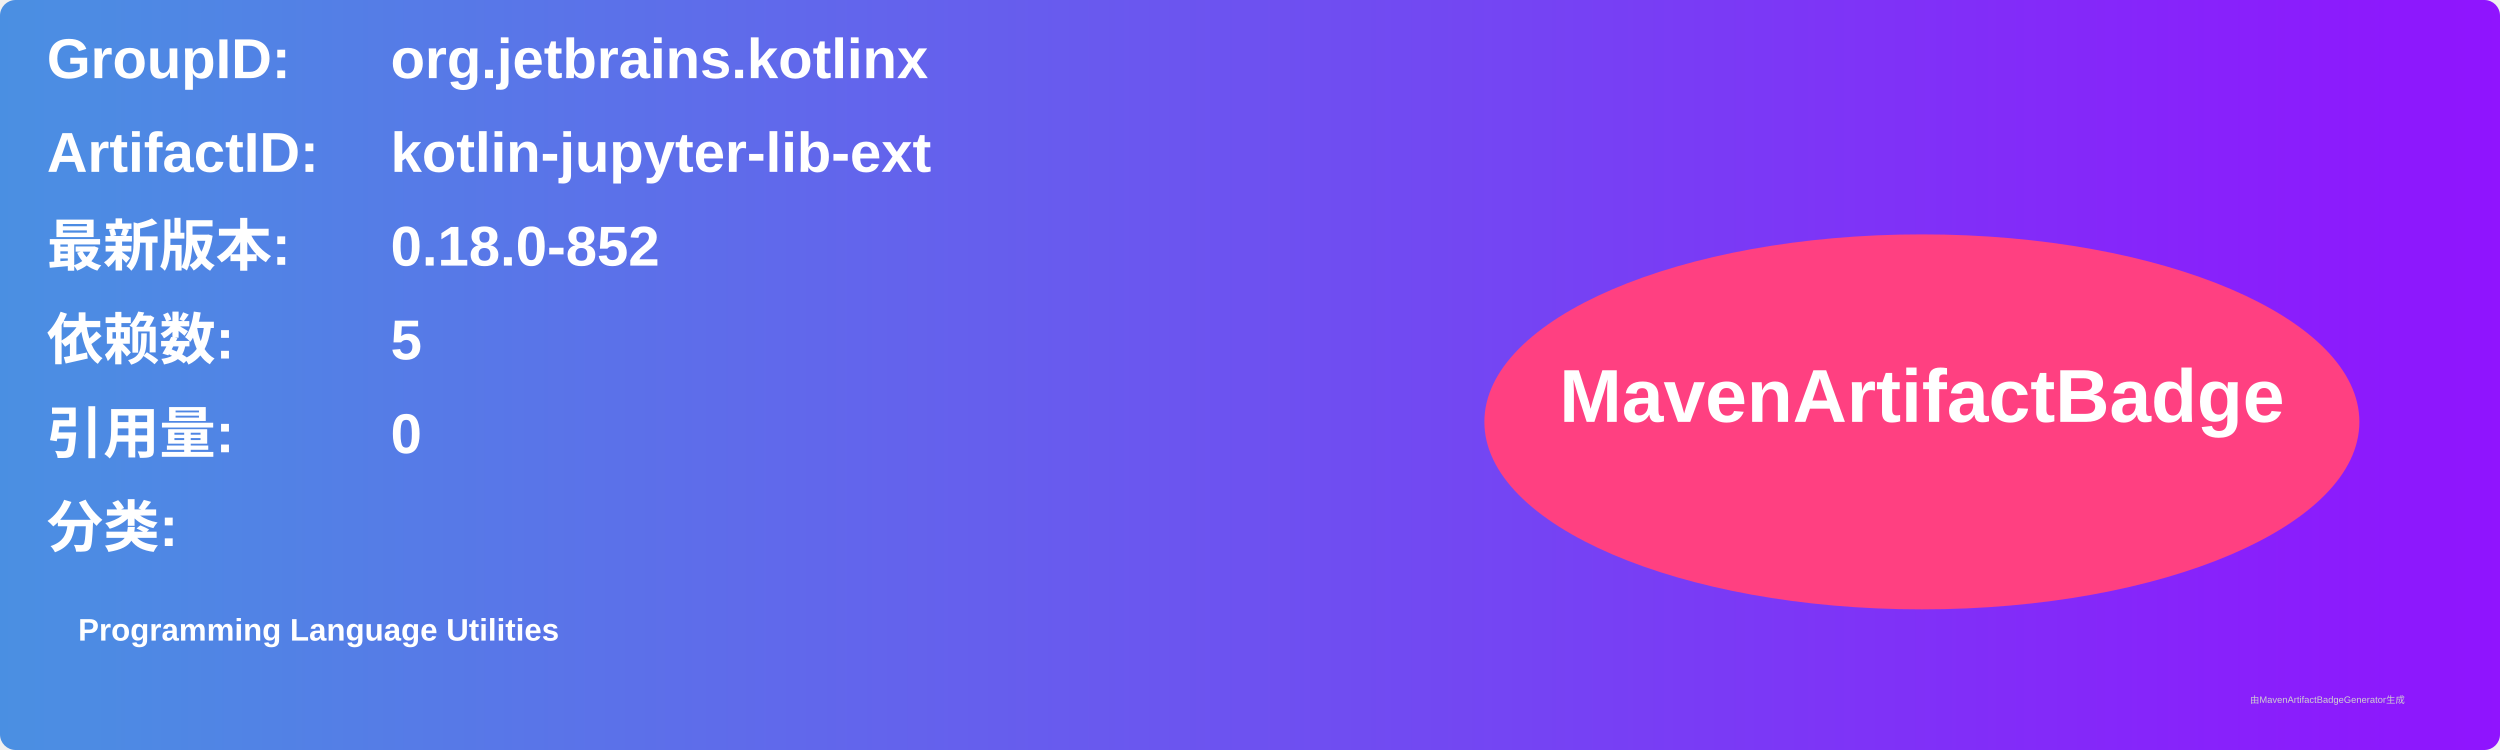
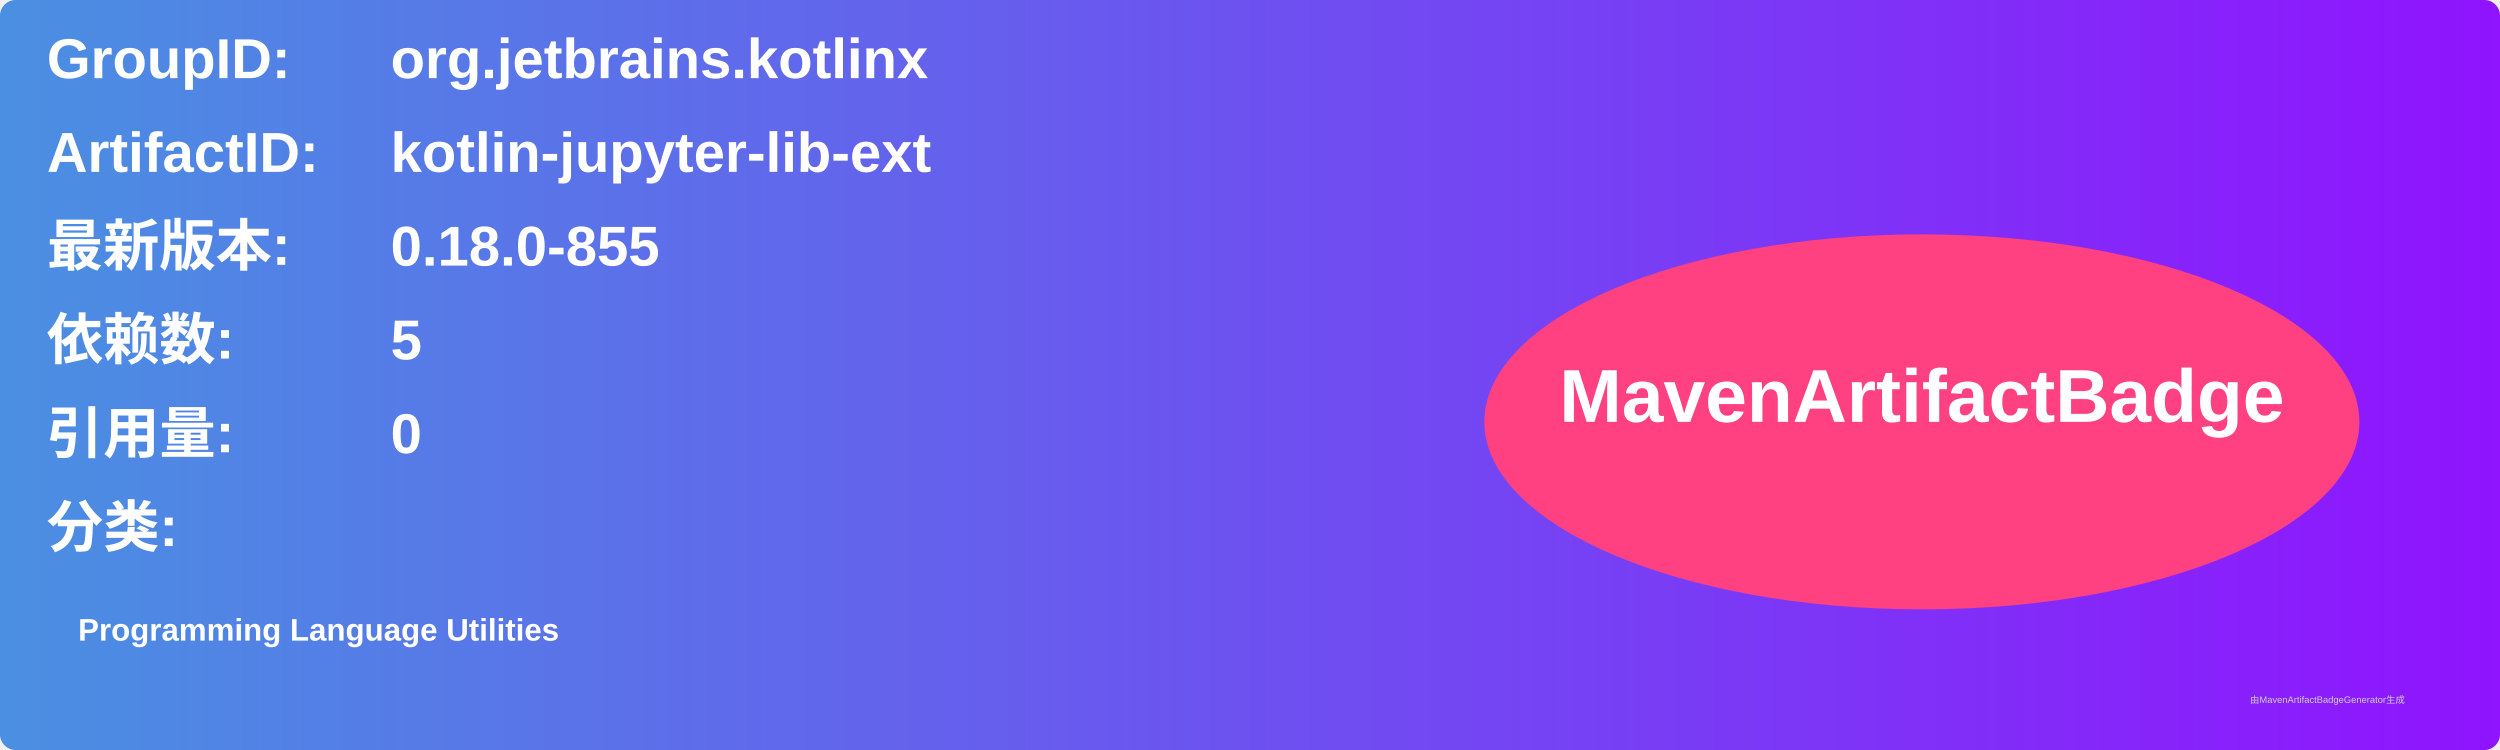
<svg xmlns="http://www.w3.org/2000/svg" width="800" height="240" viewBox="0 0 800 240">
  <linearGradient id="grad" x1="0%" y1="0%" x2="100%" y2="0%">
    <stop offset="0%" stop-color="#4a90e2" />
    <stop offset="100%" stop-color="#9013fe" />
  </linearGradient>
  <rect width="100%" height="100%" rx="5" ry="5" fill="url(#grad)" />
  <g transform="translate(15, 15)">
    <text x="0" y="10" font-family="Arial" font-size="18" fill="white" font-weight="bold" width="260">GroupID:</text>
    <text x="110" y="10" font-family="Arial" font-size="18" fill="white" font-weight="bold" width="460">org.jetbrains.kotlinx</text>
    <text x="0" y="40" font-family="Arial" font-size="18" fill="white" font-weight="bold" width="260">ArtifactID:</text>
    <text x="110" y="40" font-family="Arial" font-size="18" fill="white" font-weight="bold" width="460">kotlin-jupyter-lib-ext</text>
    <text x="0" y="70" font-family="Arial" font-size="18" fill="white" font-weight="bold">最新版本:</text>
    <text x="110" y="70" font-family="Arial" font-size="18" fill="white" font-weight="bold">
-       <tspan font-weight="bold">0.18.0-852</tspan>
+       <tspan font-weight="bold">0.18.0-855</tspan>
    </text>
    <text x="0" y="100" font-family="Arial" font-size="18" fill="white" font-weight="bold">依赖数: </text>
    <text x="110" y="100" font-family="Arial" font-size="18" fill="white">
      <tspan font-weight="bold">5</tspan>
    </text>
    <text x="0" y="130" font-family="Arial" font-size="18" fill="white" font-weight="bold">引用量: </text>
    <text x="110" y="130" font-family="Arial" font-size="18" fill="white">
      <tspan font-weight="bold">0</tspan>
    </text>
    <text x="0" y="160" font-family="Arial" font-size="18" fill="white" font-weight="bold">分类:</text>
    <text x="10" y="190" font-family="Arial" font-size="10" fill="white">
      <tspan font-weight="bold">Programming Language Utilities</tspan>
    </text>
    <ellipse cx="600" cy="120" rx="140" ry="60" fill="#ff4081" />
    <text x="600" y="120" text-anchor="middle" font-family="Arial" font-size="24" fill="white" font-weight="bold">MavenArtifactBadge</text>
  </g>
  <text x="720" y="225" font-family="Arial" font-size="3" fill="#d0d0d0">由MavenArtifactBadgeGenerator生成</text>
</svg>
